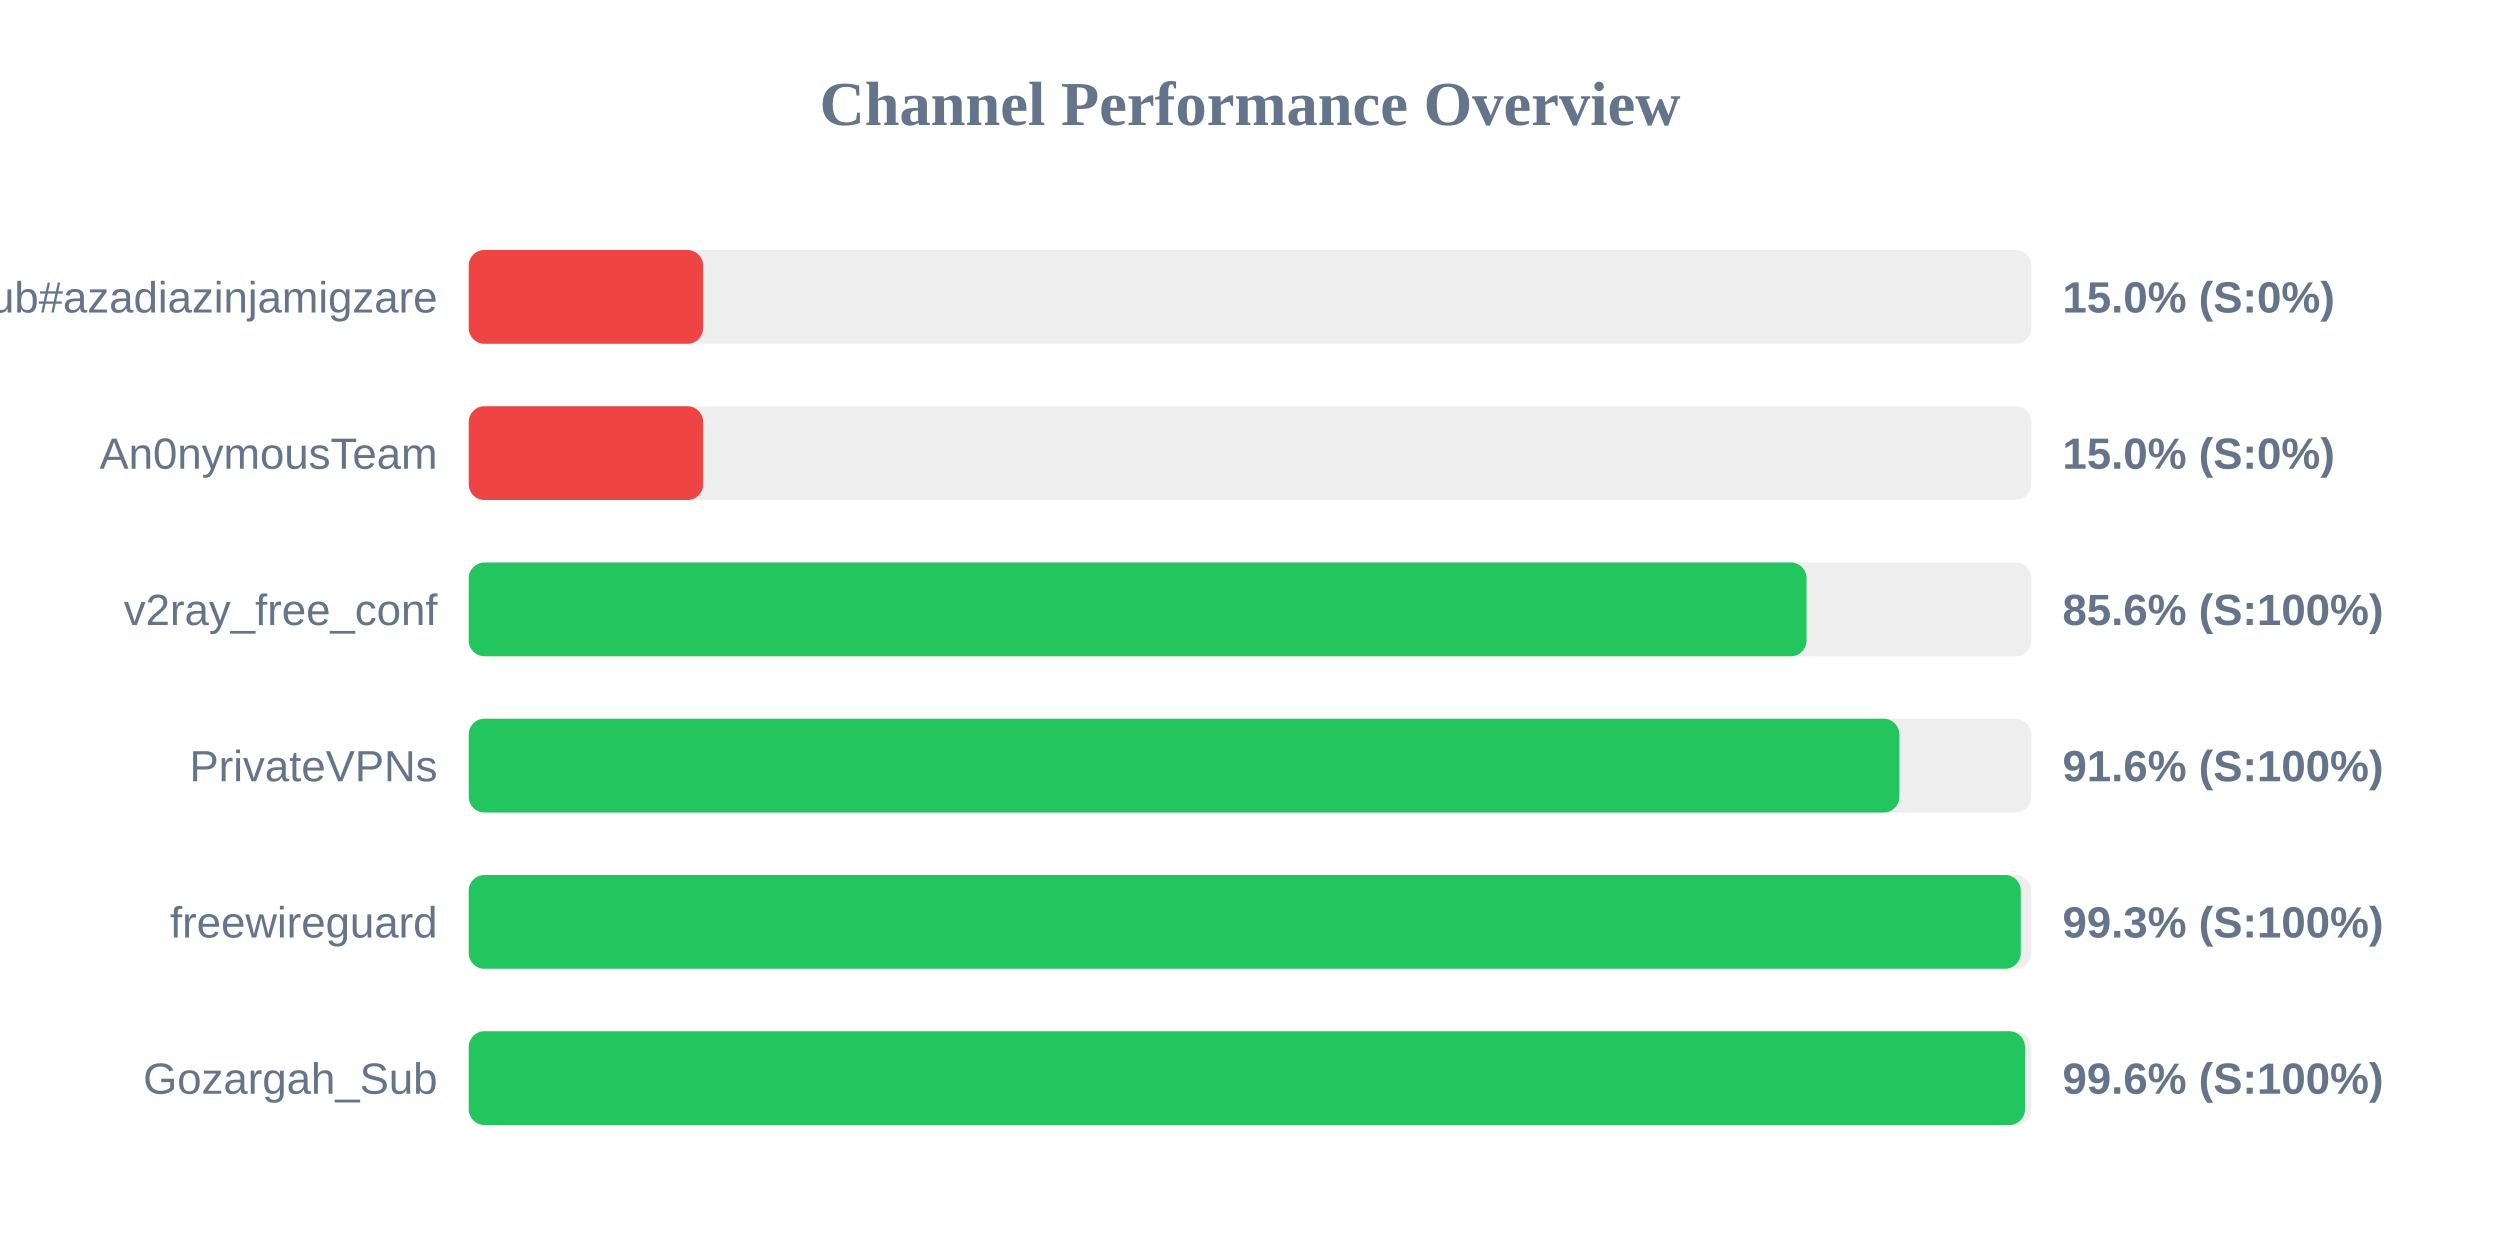
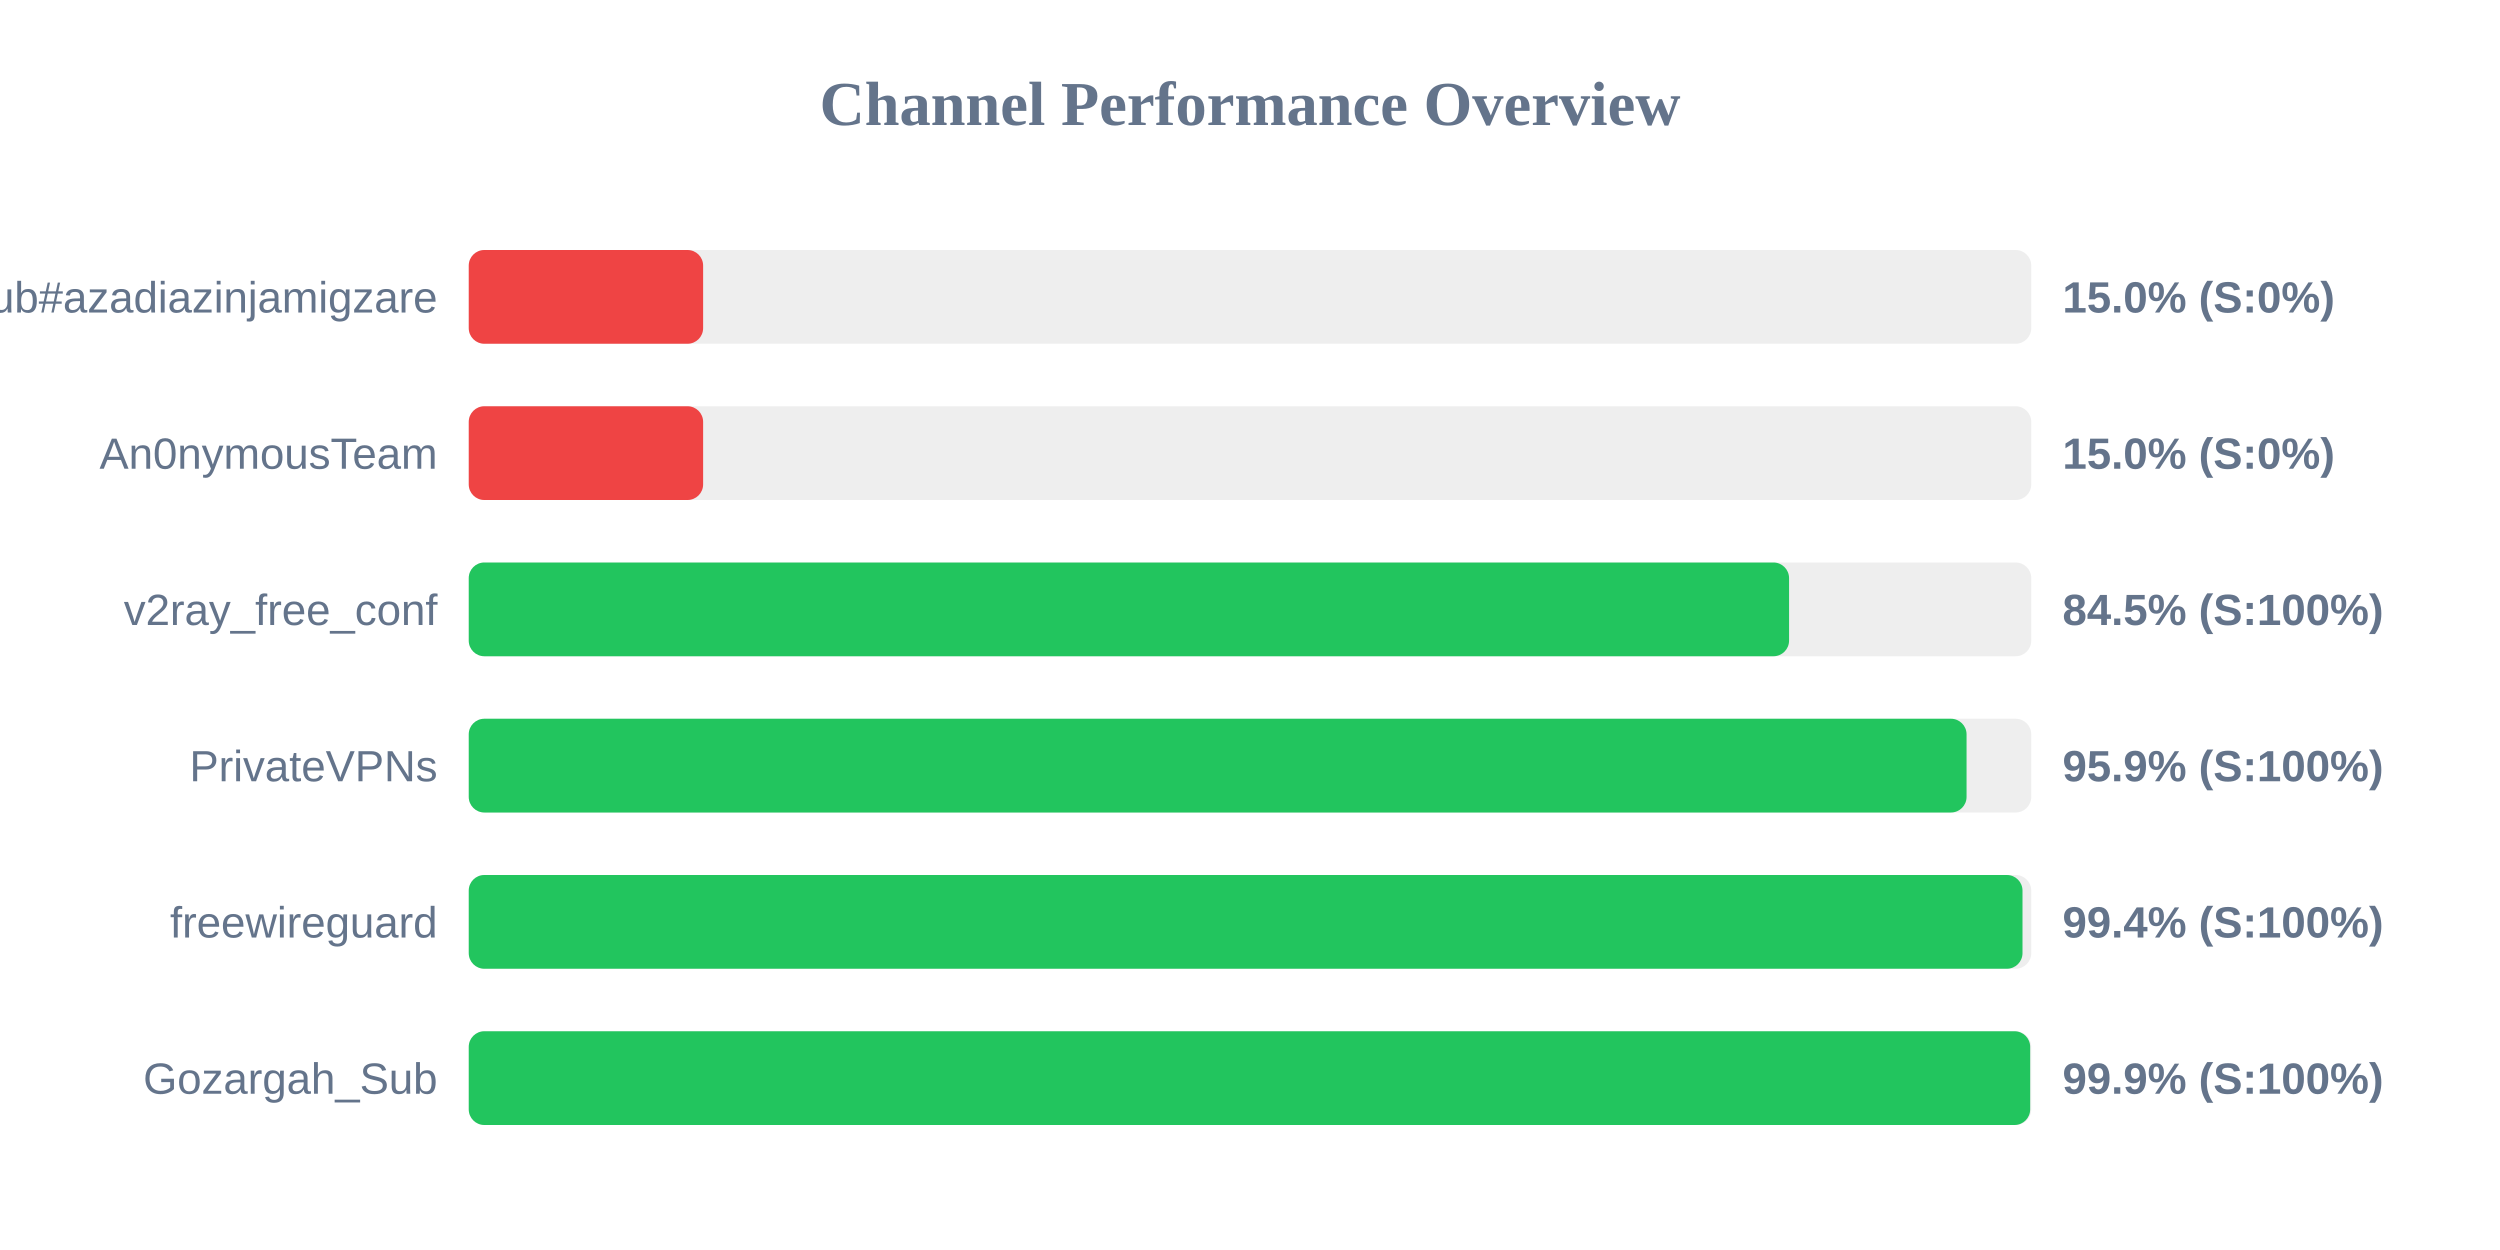
<svg xmlns="http://www.w3.org/2000/svg" width="800" height="400" version="1.1">
  <style>
        .row { font: 14px Arial; fill: #64748b; }
        .score { font: bold 14px Arial; fill: #64748b; }
    </style>
  <text x="400" y="40" text-anchor="middle" font-size="20px" font-weight="bold" fill="#64748b">Channel Performance Overview</text>
  <rect x="150" y="80" width="500" height="30" fill="#eee" rx="5" />
  <rect x="150" y="80" width="75.0" height="30" fill="#ef4444" rx="5" />
  <text x="140" y="100" text-anchor="end" class="row">Sub#azadiazinjamigzare</text>
  <text x="660" y="100" text-anchor="start" class="score">15.0% (S:0%)</text>
  <rect x="150" y="130" width="500" height="30" fill="#eee" rx="5" />
  <rect x="150" y="130" width="75.0" height="30" fill="#ef4444" rx="5" />
  <text x="140" y="150" text-anchor="end" class="row">An0nymousTeam</text>
  <text x="660" y="150" text-anchor="start" class="score">15.0% (S:0%)</text>
  <rect x="150" y="180" width="500" height="30" fill="#eee" rx="5" />
-   <rect x="150" y="180" width="428.1" height="30" fill="#22c55e" rx="5" />
+   <rect x="150" y="180" width="422.5" height="30" fill="#22c55e" rx="5" />
  <text x="140" y="200" text-anchor="end" class="row">v2ray_free_conf</text>
-   <text x="660" y="200" text-anchor="start" class="score">85.6% (S:100%)</text>
+   <text x="660" y="200" text-anchor="start" class="score">84.5% (S:100%)</text>
  <rect x="150" y="230" width="500" height="30" fill="#eee" rx="5" />
-   <rect x="150" y="230" width="457.8" height="30" fill="#22c55e" rx="5" />
+   <rect x="150" y="230" width="479.3" height="30" fill="#22c55e" rx="5" />
  <text x="140" y="250" text-anchor="end" class="row">PrivateVPNs</text>
-   <text x="660" y="250" text-anchor="start" class="score">91.6% (S:100%)</text>
+   <text x="660" y="250" text-anchor="start" class="score">95.9% (S:100%)</text>
  <rect x="150" y="280" width="500" height="30" fill="#eee" rx="5" />
-   <rect x="150" y="280" width="496.65" height="30" fill="#22c55e" rx="5" />
+   <rect x="150" y="280" width="497.2" height="30" fill="#22c55e" rx="5" />
  <text x="140" y="300" text-anchor="end" class="row">freewireguard</text>
-   <text x="660" y="300" text-anchor="start" class="score">99.3% (S:100%)</text>
+   <text x="660" y="300" text-anchor="start" class="score">99.4% (S:100%)</text>
  <rect x="150" y="330" width="500" height="30" fill="#eee" rx="5" />
-   <rect x="150" y="330" width="498.0" height="30" fill="#22c55e" rx="5" />
+   <rect x="150" y="330" width="499.65" height="30" fill="#22c55e" rx="5" />
  <text x="140" y="350" text-anchor="end" class="row">Gozargah_Sub</text>
-   <text x="660" y="350" text-anchor="start" class="score">99.6% (S:100%)</text>
+   <text x="660" y="350" text-anchor="start" class="score">99.9% (S:100%)</text>
</svg>
